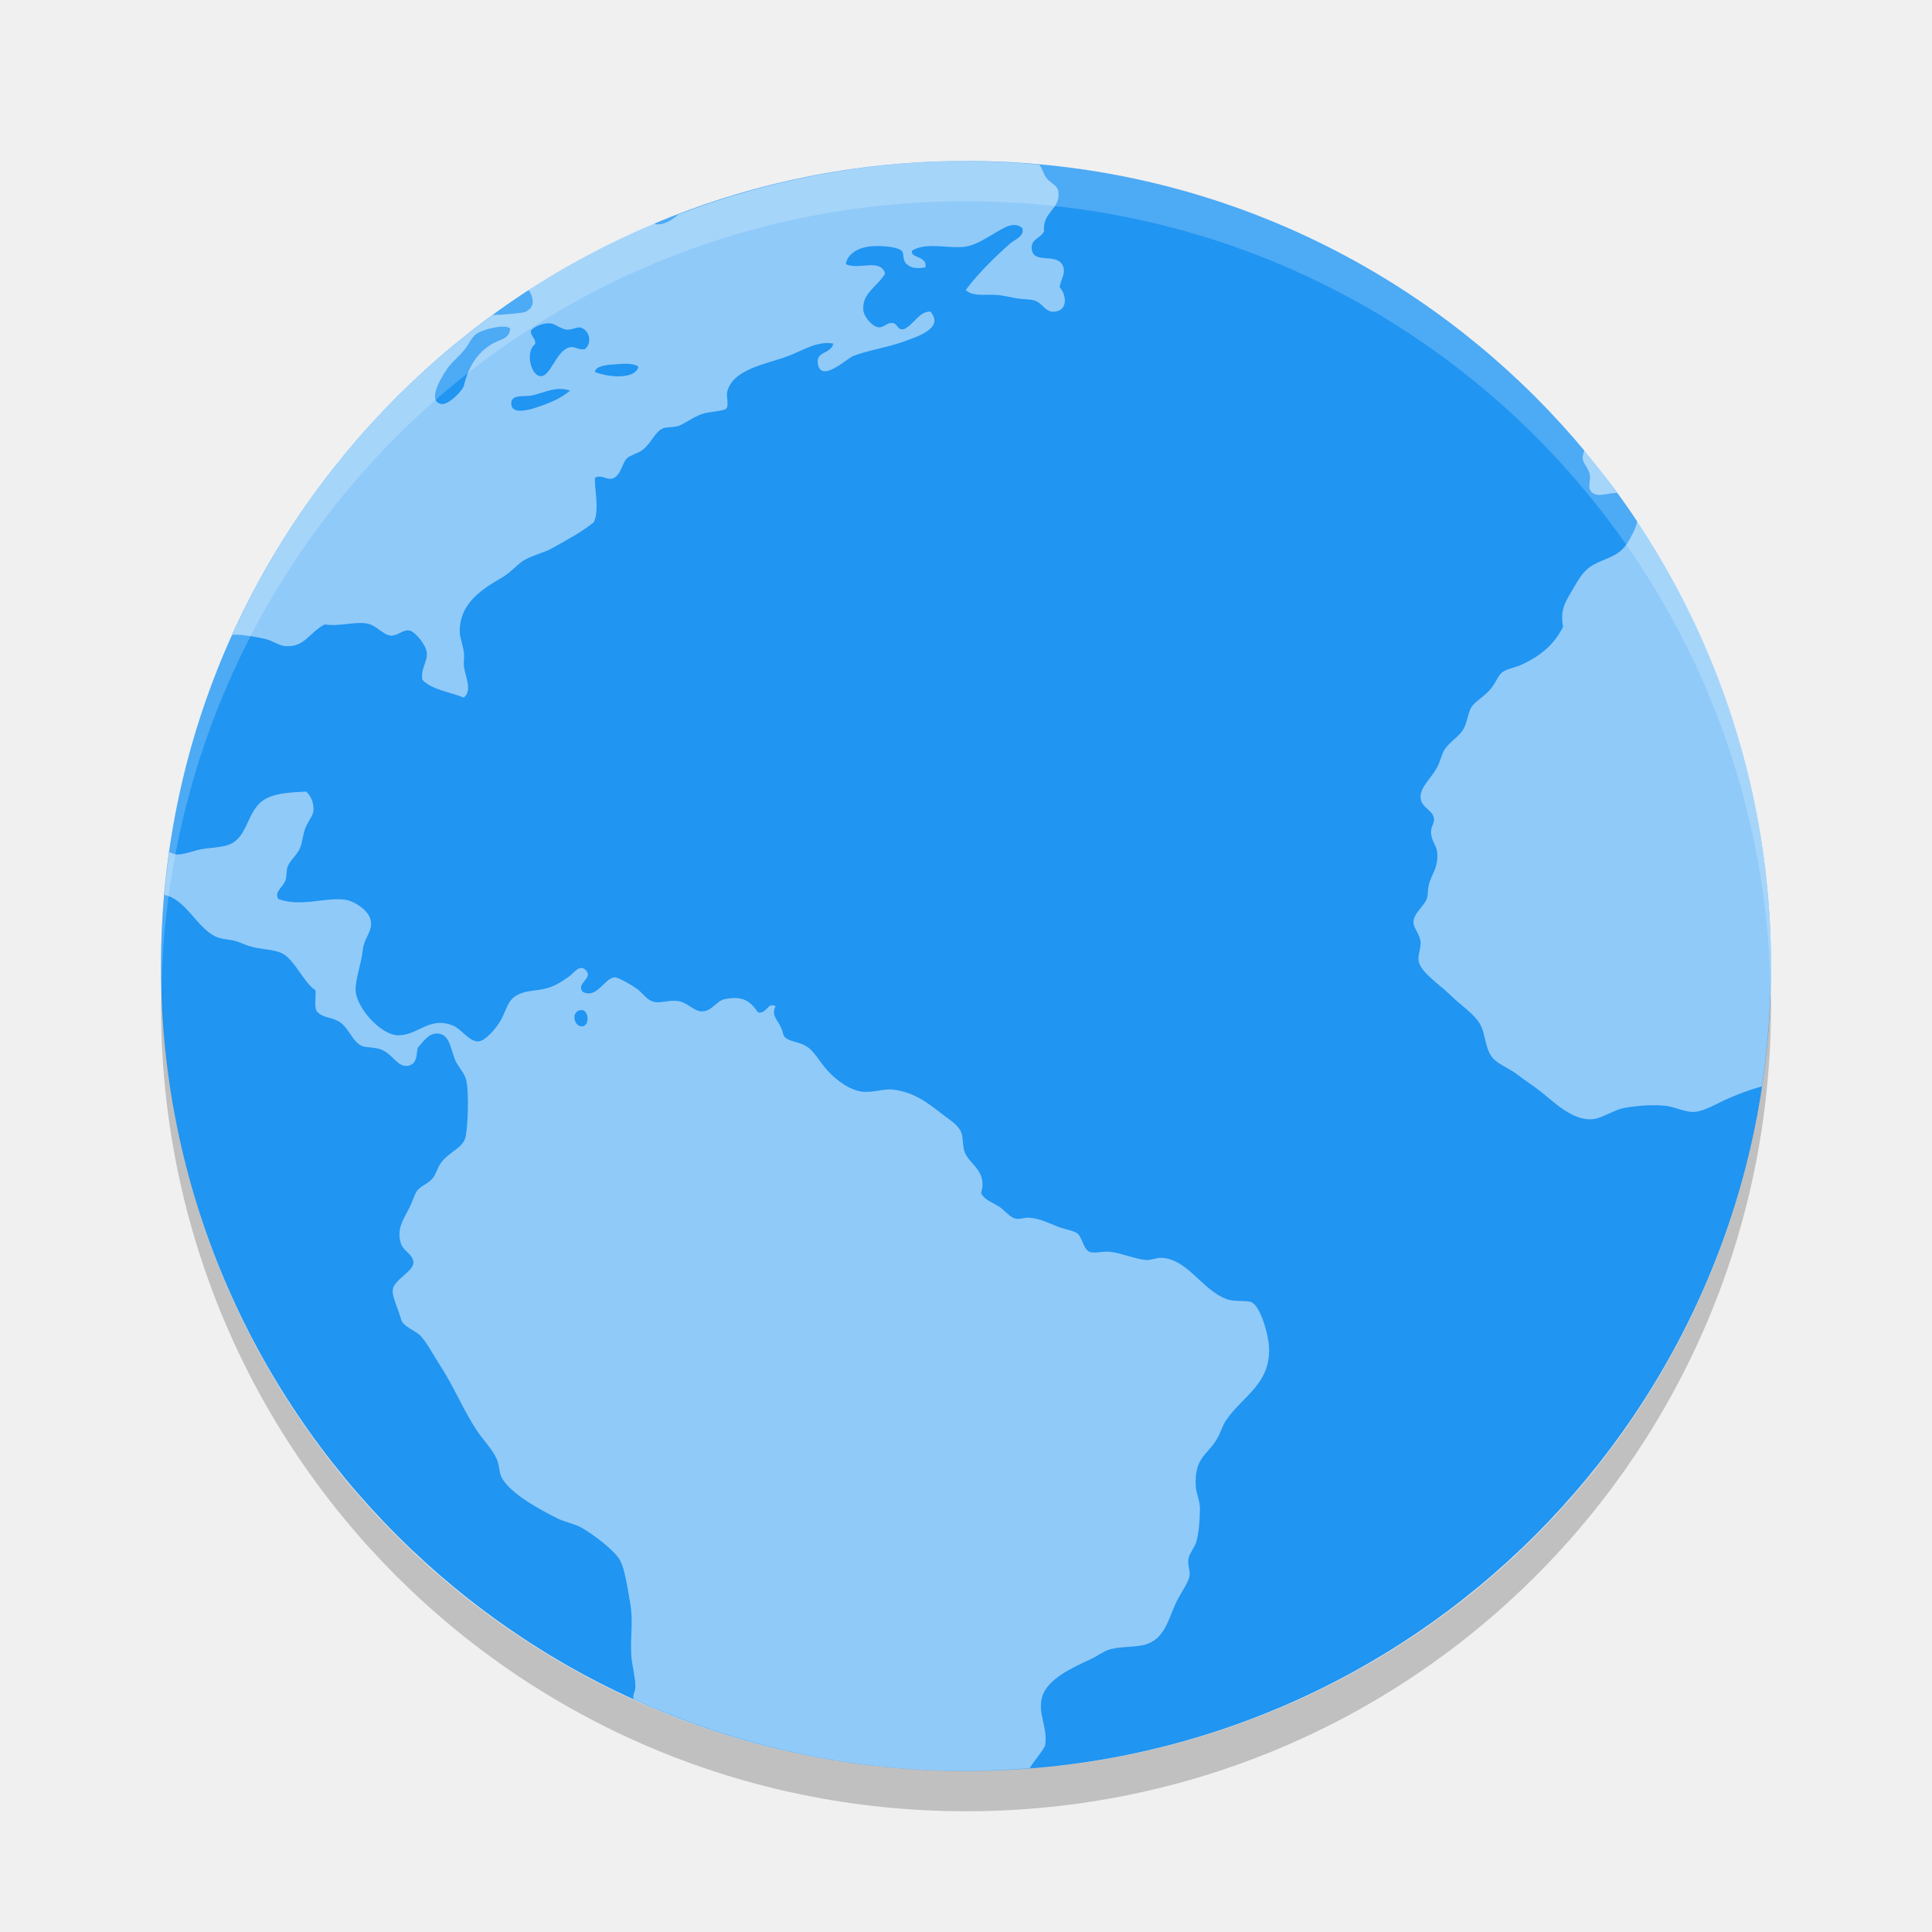
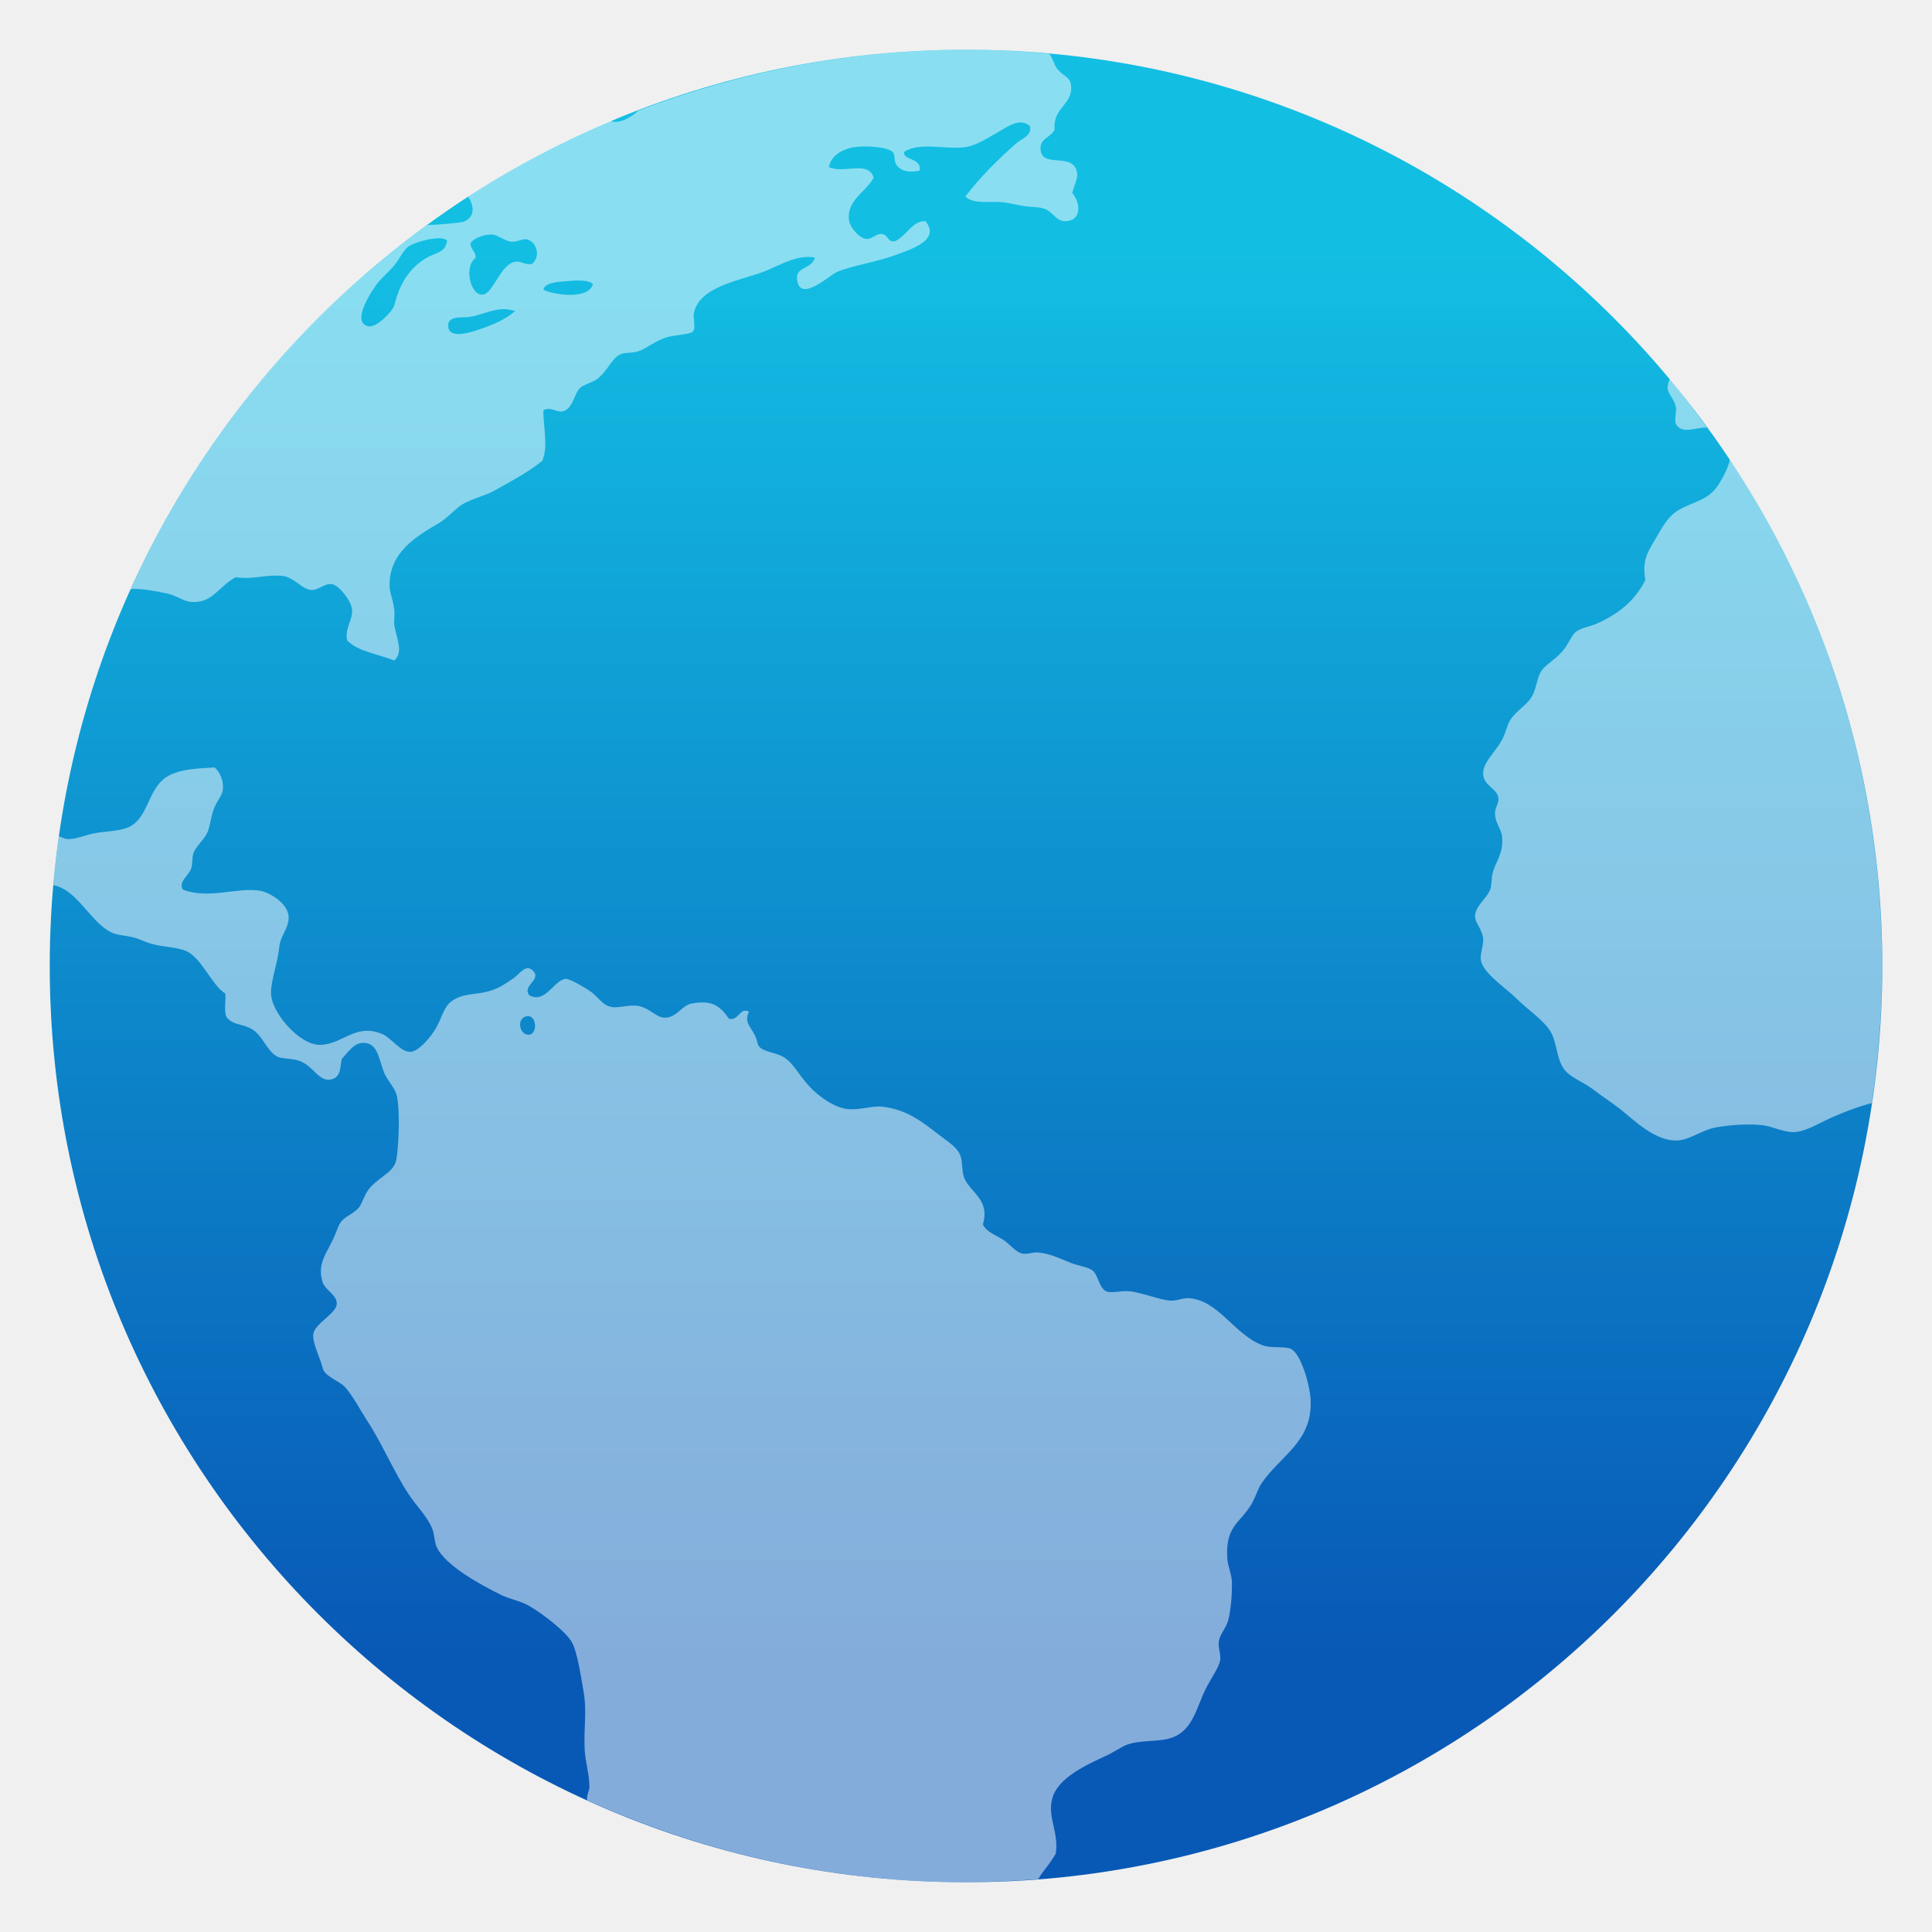
- <svg xmlns="http://www.w3.org/2000/svg" width="48" height="48">
-   <rect x="4" y="4" width="40" height="40" ry="20" fill="#2095f2" />
-   <path d="m24 4c-2.523 0-4.924.481-7.143 1.326-.161.148-.371.262-.537.248-.022-.002-.045-.017-.068-.025-1.094.458-2.131 1.018-3.115 1.654.128.207.166.439-.098.551-.044.019-.601.075-.795.07-2.798 2.033-5.042 4.767-6.476 7.959.023-.003.043-.014.066-.015.218-.003.531.059.74.103.193.04.349.169.516.182.474.036.588-.333.975-.539.399.056.664-.068 1.025-.028.246.028.424.29.615.305.161.016.303-.151.459-.127.152.023.413.354.438.539.031.231-.17.438-.104.692.242.246.68.295 1.025.437.225-.185.03-.529 0-.797-.003-.118.017-.223 0-.332-.021-.184-.1-.354-.101-.512-.003-.729.589-1.071 1.078-1.359.212-.126.379-.346.562-.437.26-.131.453-.161.668-.282.389-.218.722-.393 1.026-.64.14-.331.014-.775.025-1.102.141-.086.261.037.41.025.235-.048.254-.379.387-.511.078-.076.289-.13.385-.205.233-.184.31-.46.514-.539.073-.03.242-.022.357-.053.152-.04.368-.22.615-.305.161-.056.53-.067.592-.129.076-.077-.001-.294.025-.41.125-.579.997-.702 1.512-.896.361-.137.732-.388 1.129-.311-.078.275-.447.178-.385.512.087.464.708-.133.871-.201.313-.132.85-.212 1.26-.361.36-.132 1.005-.332.666-.744-.283-.016-.419.332-.666.438-.17.027-.138-.143-.283-.156-.138-.016-.216.128-.358.104-.141-.023-.339-.245-.361-.41-.056-.428.362-.605.539-.924-.117-.387-.653-.079-.976-.231.031-.231.269-.39.539-.434.22-.037.716-.018.847.1.076.065.005.227.129.334.131.118.292.106.461.078.061-.292-.38-.219-.332-.412.347-.227.91-.041 1.334-.103.244-.036.501-.208.717-.33.206-.117.473-.321.691-.129.059.209-.19.279-.306.383-.393.349-.797.749-1.102 1.154.187.182.527.091.844.129.124.016.279.053.41.076.153.027.316.02.436.051.215.053.273.283.486.283.351-.001.355-.38.156-.617.063-.242.161-.368.076-.537-.158-.316-.737-.016-.767-.41-.019-.256.214-.244.306-.435-.042-.494.406-.53.358-.973-.021-.185-.177-.188-.307-.361-.065-.085-.099-.249-.174-.322-.598-.053-1.203-.086-1.816-.086zm-10.32 4.035h.002c.119.017.263.145.408.156.137.003.25-.075.334-.053.214.057.305.38.103.539-.167.021-.233-.073-.359-.051-.348.059-.482.741-.742.719-.246-.021-.379-.619-.129-.797.016-.155-.114-.18-.106-.334.074-.095.285-.196.489-.18zm-1.155.08c.072.002.125.02.153.051-.034.273-.248.255-.459.383-.365.22-.576.555-.692 1.025-.033.137-.393.499-.566.463-.407-.086.112-.835.205-.949.103-.126.24-.237.361-.383.118-.141.194-.332.307-.41.124-.086.477-.188.691-.18zm3.036.922c.13.002.247.024.3.076-.083.339-.813.249-1.08.127.017-.128.217-.163.385-.18.118-.003.265-.027.395-.023zm-1.661.625c.087-.002.175.017.266.041-.236.197-.491.309-.896.438-.195.061-.532.137-.565-.08-.04-.267.285-.205.463-.229.224-.031.47-.162.732-.17zm25.469 1.52c-.03.072-.052.144-.049.214.017.124.152.243.182.411.016.088-.042.28 0 .361.123.239.447.067.678.08-.263-.362-.525-.724-.811-1.066zm1.311 1.763c-.037.177-.157.407-.254.555-.224.34-.527.356-.848.537-.267.152-.382.405-.539.668-.17.285-.275.457-.205.869-.229.455-.576.733-1.051.949-.14.064-.332.087-.461.18-.102.074-.161.272-.306.436-.18.2-.369.284-.463.437-.073.118-.099.353-.18.512-.109.215-.343.321-.486.539-.066.101-.109.305-.182.437-.162.296-.44.508-.41.768.03.251.314.295.334.514.003.123-.082.199-.076.334.003.196.137.335.152.486.038.381-.129.533-.201.793-.034.124-.02.264-.053.361-.063.191-.329.363-.334.588-.002.16.164.289.178.514.003.155-.076.32-.049.463.055.279.553.603.77.82.29.29.67.515.795.82.105.26.104.598.306.793.15.145.398.235.59.385.179.14.373.261.564.41.313.244.784.731 1.282.694.259-.019.526-.231.82-.284.303-.054.696-.082 1.002-.05.234.023.475.163.719.152.257-.016.551-.206.844-.334.234-.102.523-.216.839-.299.145-.975.223-1.975.223-2.992 0-4.095-1.225-7.891-3.32-11.055zm-33.078 6.721c-.426.023-.705.043-.947.152-.555.253-.448 1.003-1.002 1.18-.192.061-.455.064-.666.104-.182.033-.404.132-.592.128-.052 0-.126-.039-.191-.06-.049.352-.09.707-.121 1.064.527.101.799.8 1.266 1.032.128.063.294.066.459.103.133.03.234.086.361.129.271.092.603.081.82.178.327.145.567.759.848.924.016.165-.032.388.025.511.133.18.32.141.539.258.262.141.342.506.59.617.086.038.3.033.436.075.34.102.451.496.742.41.191-.057.176-.253.207-.436.126-.137.264-.353.461-.357.319-.017.347.329.463.638.065.175.236.328.281.512.08.319.04 1.273-.027 1.463-.08.234-.397.333-.592.592-.092.121-.136.299-.205.385-.126.152-.312.192-.406.334-.053.079-.105.25-.157.357-.154.326-.36.557-.23.949.054.161.306.269.307.459 0 .223-.475.423-.512.668-.027.182.147.507.205.744.042.179.381.291.486.41.18.203.324.489.489.743.325.499.579 1.108.896 1.591.167.254.402.482.514.745.057.132.049.29.101.41.183.413.993.845 1.41 1.051.196.094.413.129.592.228.272.152.81.559.947.797.123.214.199.735.258 1.076.08.45.001.796.026 1.283.016.264.1.529.103.793.001.093-.048.162-.053.256 0 .016.004.033.004.049 2.519 1.14 5.31 1.789 8.264 1.789.534 0 1.061-.028 1.584-.068.023-.04.044-.081.072-.118.121-.158.227-.296.307-.435.076-.468-.187-.795-.076-1.205.122-.461.759-.742 1.205-.949.153-.072.31-.187.435-.231.309-.107.695-.049.977-.152.48-.176.531-.691.767-1.129.112-.207.26-.415.282-.563.019-.132-.049-.257-.028-.414.024-.155.162-.288.205-.459.057-.222.081-.547.081-.795 0-.203-.095-.381-.104-.564-.033-.665.24-.74.486-1.102.124-.179.17-.384.256-.513.413-.617 1.13-.914 1.078-1.846-.017-.308-.21-1.005-.437-1.103-.13-.057-.428-.004-.615-.077-.606-.226-.962-.977-1.59-1.025-.134-.016-.257.055-.408.053-.249-.017-.624-.174-.899-.205-.175-.019-.409.052-.514 0-.16-.078-.176-.373-.306-.461-.103-.071-.304-.096-.461-.157-.253-.097-.453-.21-.744-.23-.09-.003-.202.043-.307.027-.161-.027-.289-.218-.437-.308-.187-.114-.359-.169-.436-.33.168-.553-.297-.707-.41-1.026-.054-.149-.029-.329-.076-.463-.067-.191-.256-.301-.463-.461-.371-.285-.7-.553-1.231-.619-.233-.029-.464.07-.746.053-.298-.019-.673-.28-.896-.535-.217-.249-.323-.473-.512-.592-.179-.115-.417-.112-.539-.228-.054-.051-.045-.138-.104-.258-.09-.187-.241-.29-.128-.514-.205-.105-.21.195-.434.156-.199-.283-.368-.417-.82-.334-.208.038-.323.3-.565.307-.198.016-.353-.221-.615-.258-.197-.027-.422.054-.563.027-.218-.043-.286-.225-.486-.357-.146-.096-.431-.26-.514-.258-.257.017-.441.548-.796.36-.173-.219.281-.335.076-.539-.156-.156-.286.07-.41.156-.143.098-.277.195-.434.254-.352.132-.572.063-.848.205-.255.132-.265.353-.41.615-.118.215-.387.528-.564.541-.215.016-.421-.3-.615-.385-.588-.254-.872.226-1.36.233-.452.016-1.099-.731-1.076-1.157.003-.259.149-.653.18-.974.027-.256.202-.41.205-.643.003-.311-.413-.551-.615-.588-.479-.088-1.144.193-1.693-.027-.105-.174.123-.294.182-.463.033-.096.014-.224.049-.33.061-.163.232-.29.309-.463.057-.132.071-.322.129-.486.067-.187.191-.307.205-.438.019-.172-.046-.372-.182-.486zm6.855 5.428c.174.016.196.375.018.404-.192.03-.29-.301-.104-.387.031-.016.062-.017.086-.015z" fill="#fff" opacity=".5" />
-   <path d="m24 4c-11.08 0-20 8.92-20 20 0 .168.008.333.012.5.265-10.846 9.076-19.5 19.988-19.5s19.724 8.654 19.988 19.5c.004-.167.012-.332.012-.5 0-11.08-8.92-20-20-20z" fill="#fff" opacity=".2" />
-   <path d="m4.012 24.5c-.004.167-.012.332-.012.5 0 11.08 8.92 20 20 20s20-8.92 20-20c0-.168-.008-.333-.012-.5-.264 10.847-9.076 19.5-19.988 19.5s-19.724-8.653-19.988-19.5z" opacity=".2" />
+ <svg xmlns="http://www.w3.org/2000/svg" clip-rule="evenodd" fill-rule="evenodd" stroke-linejoin="round" stroke-miterlimit="2" viewBox="0 0 48 48">
+   <linearGradient id="a" x2="1" gradientTransform="matrix(0 -35.3911 35.3911 0 968.766 41.2823)" gradientUnits="userSpaceOnUse">
+     <stop stop-color="#0859b6" offset="0" />
+     <stop stop-color="#13bee3" offset="1" />
+   </linearGradient>
+   <circle cx="24" cy="24" r="22.764" fill="url(#a)" />
+   <path transform="matrix(1.1382 0 0 1.1382 -3.32249 -3.3168)" d="m24 4c-2.523 0-4.924.481-7.143 1.326-.161.149-.371.262-.537.248-.022-.002-.045-.017-.068-.025-1.094.458-2.131 1.018-3.115 1.654.128.208.166.439-.098.551-.044.019-.601.075-.795.07-2.798 2.033-5.042 4.767-6.476 7.959.022-.003.042-.014.066-.015.218-.003.531.059.74.103.193.04.349.169.516.182.474.036.588-.333.974-.539.4.056.665-.068 1.026-.028.246.028.423.29.615.305.161.016.303-.151.459-.127.152.023.413.354.438.539.031.231-.17.438-.104.692.242.246.68.295 1.025.437.225-.185.03-.529 0-.797-.003-.118.017-.223 0-.332-.021-.184-.1-.354-.101-.512-.003-.729.589-1.071 1.078-1.359.212-.126.379-.346.562-.437.26-.131.453-.161.668-.282.389-.218.722-.393 1.026-.64.14-.331.014-.775.025-1.102.141-.086.261.037.41.025.235-.048.254-.379.387-.511.078-.076.289-.13.385-.205.233-.184.31-.46.514-.539.073-.03.242-.022.357-.053.152-.04.368-.22.615-.305.161-.056.53-.067.592-.129.076-.077-.001-.294.025-.41.125-.579.997-.701 1.512-.896.361-.137.732-.388 1.129-.311-.078.275-.447.178-.385.512.087.463.708-.133.871-.201.313-.132.85-.213 1.26-.362.36-.132 1.005-.332.666-.744-.283-.016-.419.332-.666.438-.17.027-.138-.143-.283-.157-.138-.016-.216.128-.358.104-.141-.023-.339-.245-.361-.41-.056-.428.362-.605.539-.924-.117-.387-.653-.079-.976-.231.031-.23.269-.389.539-.433.22-.038.716-.018.847.099.076.065.005.227.129.334.131.118.292.106.461.079.061-.293-.38-.219-.332-.413.347-.226.91-.04 1.334-.103.244-.036.501-.208.717-.33.206-.117.473-.321.691-.129.059.209-.19.279-.306.383-.393.349-.797.749-1.102 1.154.187.183.527.091.844.129.124.016.279.053.41.076.153.027.316.02.436.051.215.053.273.283.486.283.351 0 .355-.38.156-.617.063-.242.161-.368.076-.537-.158-.316-.737-.017-.767-.41-.019-.256.214-.245.306-.436-.042-.494.406-.53.358-.973-.021-.185-.177-.187-.307-.361-.065-.085-.099-.249-.174-.322-.598-.054-1.203-.086-1.816-.086zm-10.32 4.035h.002c.119.017.263.145.408.156.137.003.25-.075.334-.052.214.056.305.38.103.539-.167.021-.233-.073-.359-.051-.348.059-.482.741-.742.719-.246-.021-.379-.619-.129-.797.016-.156-.114-.181-.106-.334.074-.095.285-.196.489-.18zm-1.155.08c.072.002.125.02.153.051-.034.273-.248.255-.459.383-.365.22-.576.555-.692 1.025-.033.137-.393.499-.566.463-.407-.086.112-.835.205-.949.103-.126.24-.237.361-.383.118-.141.194-.332.307-.41.124-.086.477-.188.691-.18zm3.036.922c.13.002.247.024.3.076-.083.339-.813.25-1.08.127.017-.127.217-.163.385-.179.118-.003.265-.028.395-.024zm-1.661.625c.087-.002.175.017.266.041-.236.198-.491.309-.896.438-.195.061-.532.137-.565-.08-.04-.267.285-.205.463-.229.224-.031.47-.161.732-.17zm25.469 1.52c-.03.072-.052.144-.049.214.017.124.152.243.182.411.016.088-.042.28 0 .361.123.239.447.067.678.08-.263-.362-.525-.724-.811-1.066zm1.311 1.763c-.037.177-.157.407-.254.555-.224.34-.527.356-.848.537-.267.152-.382.405-.539.668-.17.285-.275.457-.205.869-.229.455-.576.733-1.051.949-.14.064-.332.087-.461.18-.102.074-.161.272-.306.436-.18.2-.369.284-.463.437-.073.118-.099.353-.18.512-.109.215-.343.321-.486.539-.066.101-.109.305-.182.437-.162.296-.44.508-.41.768.03.251.314.295.334.514.003.123-.082.199-.076.334.003.196.137.335.152.486.038.381-.129.533-.201.793-.034.124-.02.264-.053.361-.063.191-.329.363-.334.588-.002.16.164.289.178.514.003.155-.076.32-.049.463.055.279.553.603.77.82.29.29.67.515.795.82.105.26.104.598.306.793.15.145.398.235.59.385.179.14.373.261.564.41.313.244.784.731 1.282.694.259-.019.526-.231.82-.284.303-.054.696-.082 1.002-.05.234.023.475.163.719.152.257-.016.551-.206.844-.334.234-.102.523-.216.839-.299.145-.975.223-1.975.223-2.992 0-4.095-1.225-7.891-3.32-11.055zm-33.078 6.721c-.426.023-.705.043-.947.152-.555.253-.448 1.003-1.002 1.18-.192.061-.455.064-.666.104-.182.033-.404.132-.592.128-.053 0-.126-.039-.192-.06-.049.352-.09.707-.121 1.064.528.101.8.8 1.266 1.032.128.063.295.066.459.103.133.03.233.086.361.129.272.092.604.081.821.178.327.145.566.759.847.924.017.165-.032.388.026.511.132.18.32.141.539.258.261.141.342.506.59.617.085.038.3.033.435.075.34.102.451.496.742.41.191-.057.176-.253.207-.436.126-.137.264-.353.461-.357.319-.017.347.329.463.638.065.175.236.328.281.512.08.319.04 1.273-.027 1.463-.08.234-.397.333-.592.592-.092.121-.136.299-.205.385-.126.152-.312.192-.406.334-.053.079-.105.25-.157.357-.154.326-.359.557-.23.949.054.161.306.269.307.459 0 .223-.475.423-.512.668-.027.182.147.507.205.744.042.179.381.291.486.41.18.203.324.489.489.743.325.499.579 1.108.896 1.591.167.254.402.482.514.745.057.132.049.29.101.41.183.413.993.845 1.41 1.051.196.094.413.129.592.228.272.152.81.559.947.797.123.214.199.735.258 1.076.08.45.001.796.026 1.283.016.264.1.529.103.793.001.093-.048.162-.053.256 0 .016.004.033.004.049 2.519 1.14 5.31 1.789 8.264 1.789.534 0 1.061-.028 1.584-.068.023-.04.044-.081.072-.118.121-.158.227-.296.307-.435.076-.468-.187-.795-.076-1.205.122-.461.759-.742 1.205-.949.153-.072.31-.187.435-.231.309-.107.695-.049.977-.152.48-.176.531-.691.767-1.129.112-.207.26-.415.282-.563.019-.132-.049-.257-.028-.414.024-.155.162-.288.205-.459.057-.222.081-.547.081-.795 0-.203-.095-.381-.104-.564-.033-.665.24-.74.486-1.102.124-.179.17-.384.256-.513.413-.617 1.13-.914 1.078-1.846-.017-.308-.21-1.005-.437-1.103-.13-.057-.428-.004-.615-.077-.606-.226-.962-.977-1.59-1.025-.134-.016-.257.055-.408.053-.249-.017-.624-.174-.899-.205-.175-.019-.409.052-.514 0-.16-.078-.176-.373-.306-.461-.103-.071-.304-.096-.461-.157-.253-.097-.453-.21-.744-.23-.09-.003-.202.043-.307.027-.161-.027-.289-.218-.437-.308-.187-.114-.359-.169-.436-.33.168-.553-.297-.707-.41-1.026-.054-.149-.029-.329-.076-.463-.067-.191-.256-.301-.463-.461-.371-.285-.7-.553-1.231-.619-.233-.029-.464.07-.746.053-.298-.019-.673-.28-.896-.535-.217-.249-.323-.473-.512-.592-.179-.115-.417-.112-.539-.228-.054-.051-.045-.138-.104-.258-.09-.187-.241-.29-.128-.514-.205-.105-.21.195-.434.156-.199-.283-.368-.417-.82-.334-.208.038-.323.3-.565.307-.198.016-.353-.221-.615-.258-.197-.027-.422.054-.563.027-.218-.043-.286-.225-.486-.357-.146-.096-.431-.26-.514-.258-.257.017-.441.548-.796.36-.173-.219.281-.335.076-.539-.156-.156-.286.07-.41.156-.143.098-.277.195-.434.254-.352.132-.572.063-.848.205-.255.132-.265.353-.41.615-.118.215-.387.528-.564.541-.215.016-.421-.3-.615-.385-.588-.254-.872.226-1.359.233-.453.016-1.099-.731-1.076-1.157.003-.259.149-.653.179-.974.028-.256.203-.41.206-.643.003-.311-.414-.551-.616-.588-.479-.088-1.144.193-1.693-.027-.105-.174.123-.294.182-.463.033-.096.014-.224.048-.33.061-.163.232-.29.309-.463.057-.132.071-.322.129-.486.067-.187.191-.307.205-.438.019-.172-.046-.372-.182-.486zm6.855 5.428c.174.016.196.375.018.404-.192.03-.29-.301-.104-.387.031-.016.062-.017.086-.015z" fill="#fff" fill-opacity=".5" fill-rule="nonzero" />
</svg>
